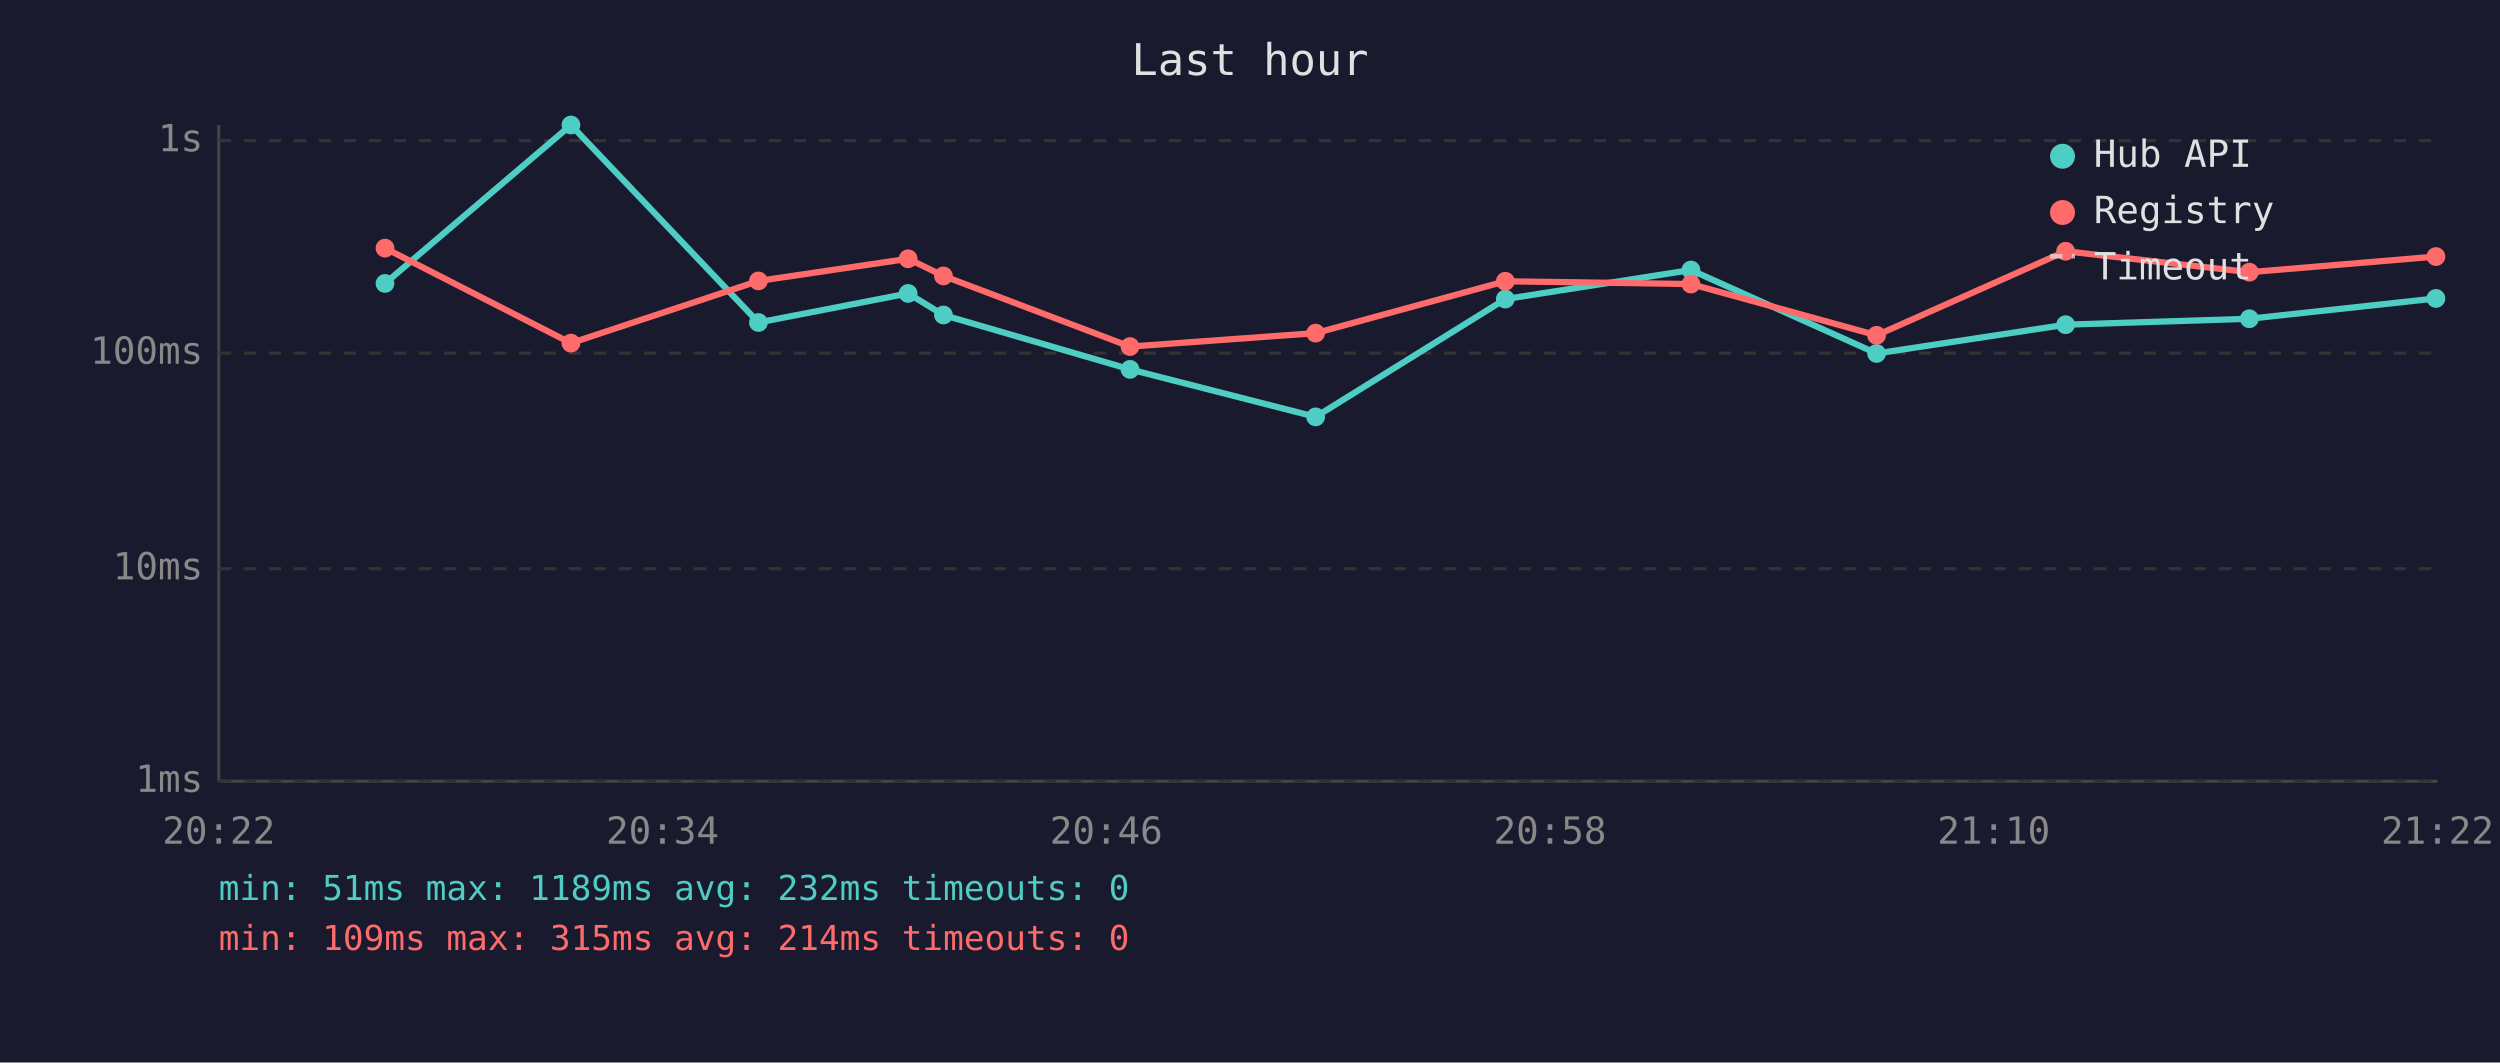
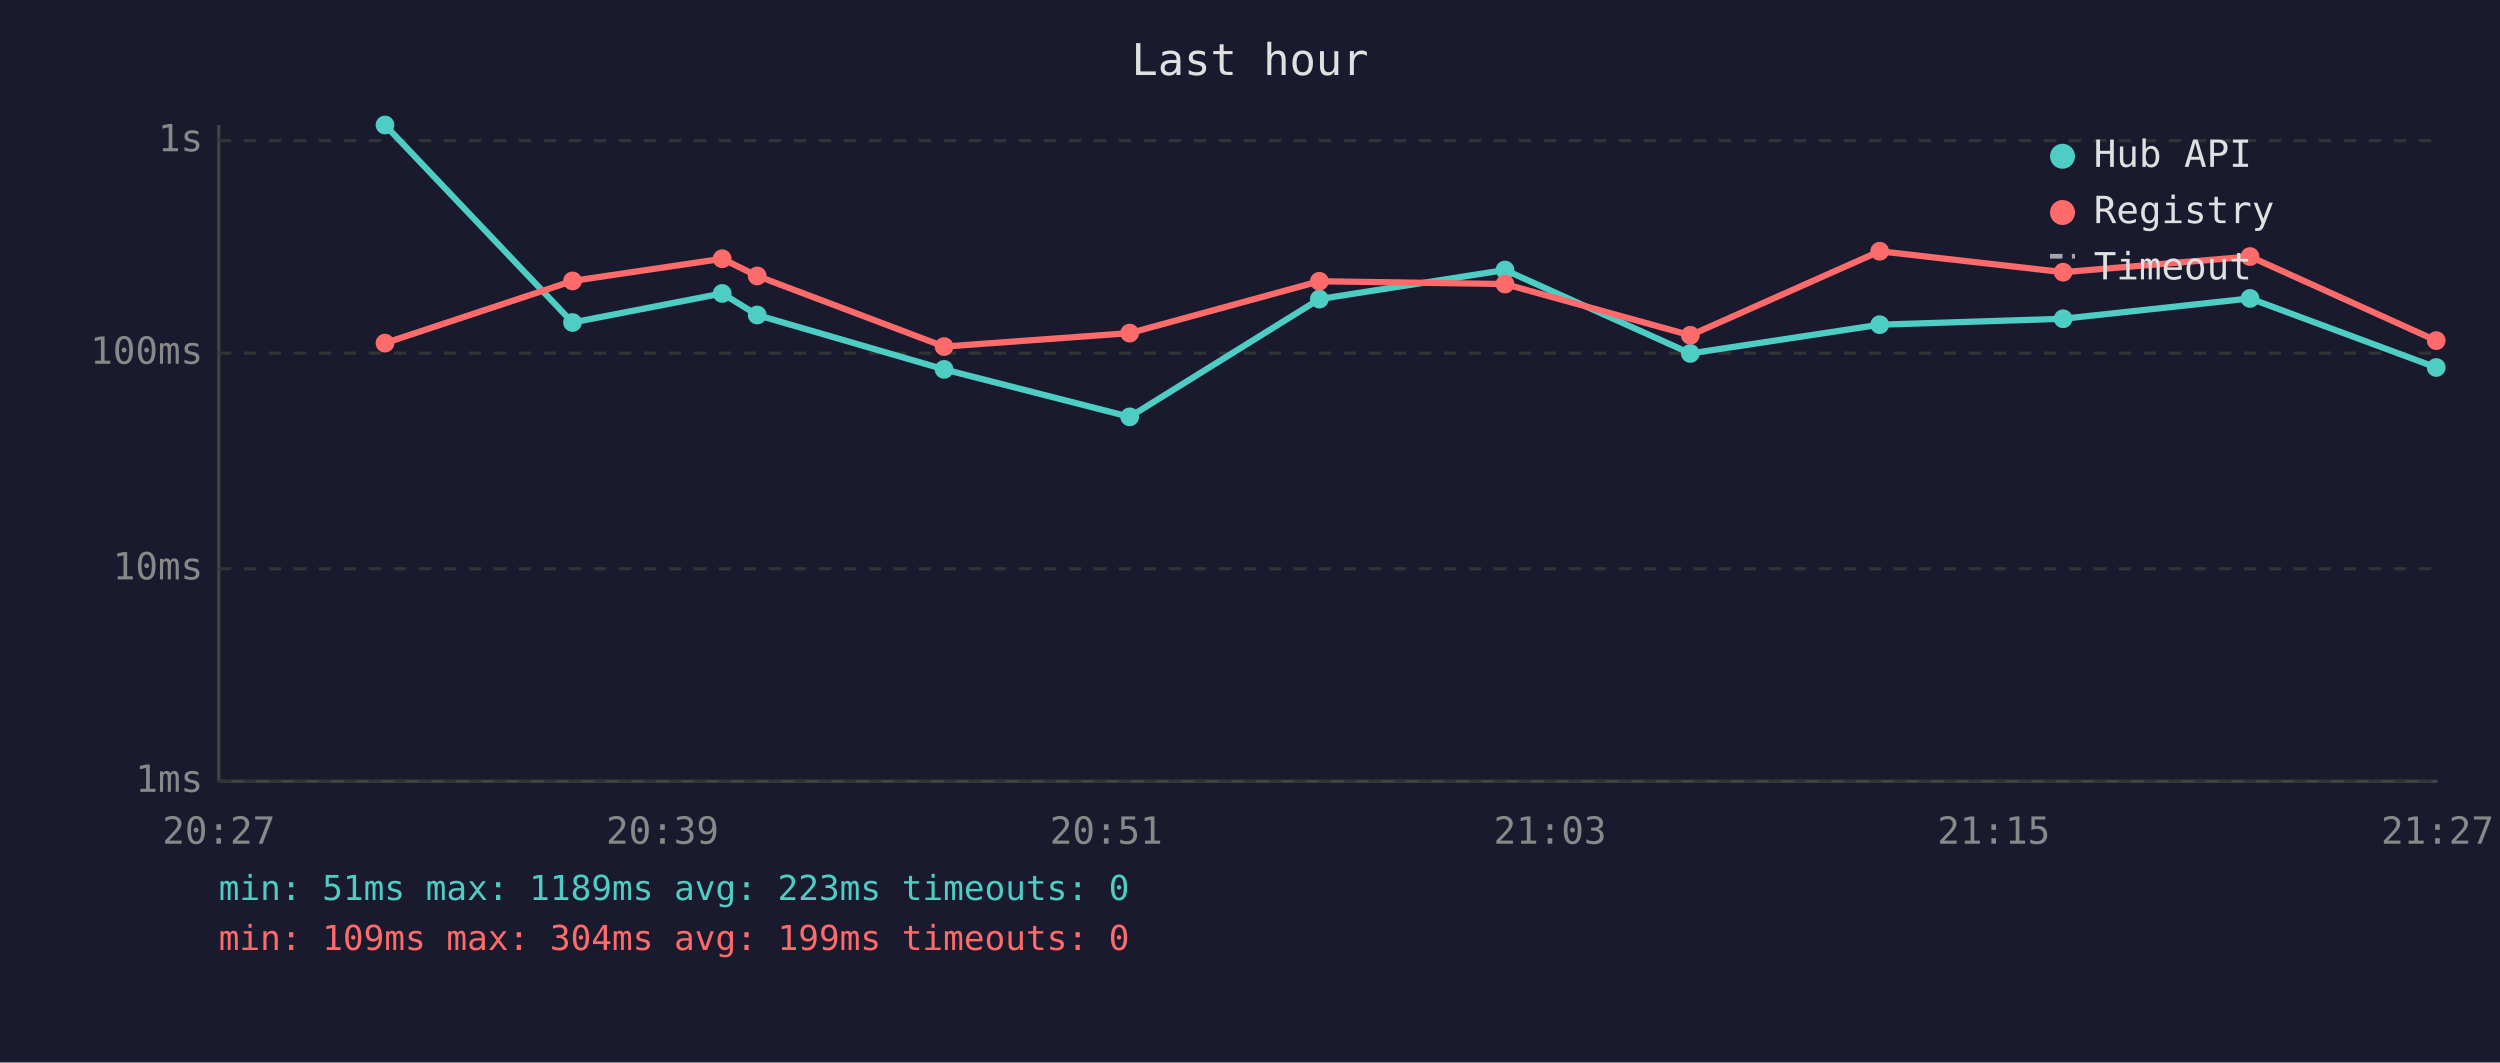
<svg xmlns="http://www.w3.org/2000/svg" viewBox="0 0 800 340" font-family="monospace" font-size="12">
  <rect width="800" height="340" fill="#1a1a2e" />
  <text x="400" y="24" fill="#e0e0e0" font-size="14" text-anchor="middle">Last hour</text>
  <line x1="70" y1="40" x2="70" y2="250" stroke="#444" stroke-width="1" />
  <line x1="70" y1="250" x2="780" y2="250" stroke="#444" stroke-width="1" />
  <line x1="70" y1="250" x2="780" y2="250" stroke="#333" stroke-width="1" stroke-dasharray="4" />
  <text x="65" y="250" fill="#888" text-anchor="end" dominant-baseline="middle">1ms</text>
  <line x1="70" y1="182" x2="780" y2="182" stroke="#333" stroke-width="1" stroke-dasharray="4" />
  <text x="65" y="182" fill="#888" text-anchor="end" dominant-baseline="middle">10ms</text>
  <line x1="70" y1="113" x2="780" y2="113" stroke="#333" stroke-width="1" stroke-dasharray="4" />
  <text x="65" y="113" fill="#888" text-anchor="end" dominant-baseline="middle">100ms</text>
  <line x1="70" y1="45" x2="780" y2="45" stroke="#333" stroke-width="1" stroke-dasharray="4" />
  <text x="65" y="45" fill="#888" text-anchor="end" dominant-baseline="middle">1s</text>
-   <text x="70" y="270" fill="#888" text-anchor="middle">20:22</text>
-   <text x="212" y="270" fill="#888" text-anchor="middle">20:34</text>
-   <text x="354" y="270" fill="#888" text-anchor="middle">20:46</text>
-   <text x="496" y="270" fill="#888" text-anchor="middle">20:58</text>
-   <text x="638" y="270" fill="#888" text-anchor="middle">21:10</text>
-   <text x="780" y="270" fill="#888" text-anchor="middle">21:22</text>
-   <polyline points="123.2,90.7 182.7,40.0 242.7,103.2 290.6,93.9 301.9,100.8 361.6,118.2 421.0,133.4 481.7,95.7 541.1,86.4 600.5,113.1 661.0,103.9 719.8,102.0 779.5,95.5" fill="none" stroke="#4ecdc4" stroke-width="2" opacity="1" />
-   <circle cx="123.2" cy="90.7" r="3" fill="#4ecdc4" />
-   <circle cx="182.7" cy="40.0" r="3" fill="#4ecdc4" />
-   <circle cx="242.7" cy="103.2" r="3" fill="#4ecdc4" />
-   <circle cx="290.6" cy="93.9" r="3" fill="#4ecdc4" />
-   <circle cx="301.9" cy="100.8" r="3" fill="#4ecdc4" />
-   <circle cx="361.6" cy="118.2" r="3" fill="#4ecdc4" />
-   <circle cx="421.0" cy="133.4" r="3" fill="#4ecdc4" />
-   <circle cx="481.7" cy="95.7" r="3" fill="#4ecdc4" />
-   <circle cx="541.1" cy="86.4" r="3" fill="#4ecdc4" />
-   <circle cx="600.5" cy="113.1" r="3" fill="#4ecdc4" />
-   <circle cx="661.0" cy="103.9" r="3" fill="#4ecdc4" />
-   <circle cx="719.8" cy="102.0" r="3" fill="#4ecdc4" />
-   <circle cx="779.5" cy="95.5" r="3" fill="#4ecdc4" />
-   <polyline points="123.2,79.4 182.7,109.8 242.7,89.9 290.6,82.8 301.9,88.3 361.6,110.9 421.0,106.6 481.7,90.0 541.1,90.9 600.5,107.3 661.0,80.4 719.8,87.1 779.5,82.1" fill="none" stroke="#ff6b6b" stroke-width="2" opacity="1" />
-   <circle cx="123.2" cy="79.4" r="3" fill="#ff6b6b" />
-   <circle cx="182.7" cy="109.8" r="3" fill="#ff6b6b" />
-   <circle cx="242.7" cy="89.9" r="3" fill="#ff6b6b" />
-   <circle cx="290.6" cy="82.8" r="3" fill="#ff6b6b" />
-   <circle cx="301.9" cy="88.3" r="3" fill="#ff6b6b" />
-   <circle cx="361.6" cy="110.9" r="3" fill="#ff6b6b" />
-   <circle cx="421.0" cy="106.6" r="3" fill="#ff6b6b" />
-   <circle cx="481.7" cy="90.0" r="3" fill="#ff6b6b" />
-   <circle cx="541.1" cy="90.9" r="3" fill="#ff6b6b" />
-   <circle cx="600.5" cy="107.3" r="3" fill="#ff6b6b" />
-   <circle cx="661.0" cy="80.4" r="3" fill="#ff6b6b" />
-   <circle cx="719.8" cy="87.1" r="3" fill="#ff6b6b" />
-   <circle cx="779.5" cy="82.1" r="3" fill="#ff6b6b" />
+   <text x="70" y="270" fill="#888" text-anchor="middle">20:27</text>
+   <text x="212" y="270" fill="#888" text-anchor="middle">20:39</text>
+   <text x="354" y="270" fill="#888" text-anchor="middle">20:51</text>
+   <text x="496" y="270" fill="#888" text-anchor="middle">21:03</text>
+   <text x="638" y="270" fill="#888" text-anchor="middle">21:15</text>
+   <text x="780" y="270" fill="#888" text-anchor="middle">21:27</text>
+   <polyline points="123.2,40.0 183.2,103.2 231.1,93.9 242.3,100.8 302.1,118.2 361.5,133.4 422.2,95.7 481.6,86.4 540.9,113.1 601.5,103.9 660.2,102.0 720.0,95.5 779.6,117.6" fill="none" stroke="#4ecdc4" stroke-width="2" opacity="1" />
+   <circle cx="123.2" cy="40.0" r="3" fill="#4ecdc4" />
+   <circle cx="183.2" cy="103.2" r="3" fill="#4ecdc4" />
+   <circle cx="231.1" cy="93.9" r="3" fill="#4ecdc4" />
+   <circle cx="242.3" cy="100.8" r="3" fill="#4ecdc4" />
+   <circle cx="302.1" cy="118.2" r="3" fill="#4ecdc4" />
+   <circle cx="361.5" cy="133.4" r="3" fill="#4ecdc4" />
+   <circle cx="422.2" cy="95.7" r="3" fill="#4ecdc4" />
+   <circle cx="481.6" cy="86.4" r="3" fill="#4ecdc4" />
+   <circle cx="540.9" cy="113.1" r="3" fill="#4ecdc4" />
+   <circle cx="601.5" cy="103.9" r="3" fill="#4ecdc4" />
+   <circle cx="660.2" cy="102.0" r="3" fill="#4ecdc4" />
+   <circle cx="720.0" cy="95.5" r="3" fill="#4ecdc4" />
+   <circle cx="779.6" cy="117.6" r="3" fill="#4ecdc4" />
+   <polyline points="123.2,109.8 183.2,89.9 231.1,82.8 242.3,88.3 302.1,110.9 361.5,106.6 422.2,90.0 481.6,90.9 540.9,107.3 601.5,80.4 660.2,87.1 720.0,82.1 779.6,109.0" fill="none" stroke="#ff6b6b" stroke-width="2" opacity="1" />
+   <circle cx="123.2" cy="109.8" r="3" fill="#ff6b6b" />
+   <circle cx="183.2" cy="89.9" r="3" fill="#ff6b6b" />
+   <circle cx="231.1" cy="82.8" r="3" fill="#ff6b6b" />
+   <circle cx="242.3" cy="88.3" r="3" fill="#ff6b6b" />
+   <circle cx="302.1" cy="110.9" r="3" fill="#ff6b6b" />
+   <circle cx="361.5" cy="106.6" r="3" fill="#ff6b6b" />
+   <circle cx="422.2" cy="90.0" r="3" fill="#ff6b6b" />
+   <circle cx="481.6" cy="90.9" r="3" fill="#ff6b6b" />
+   <circle cx="540.9" cy="107.3" r="3" fill="#ff6b6b" />
+   <circle cx="601.5" cy="80.4" r="3" fill="#ff6b6b" />
+   <circle cx="660.2" cy="87.1" r="3" fill="#ff6b6b" />
+   <circle cx="720.0" cy="82.1" r="3" fill="#ff6b6b" />
+   <circle cx="779.6" cy="109.0" r="3" fill="#ff6b6b" />
  <circle cx="660" cy="50" r="4" fill="#4ecdc4" />
  <text x="670" y="50" fill="#e0e0e0" dominant-baseline="middle">Hub API</text>
  <circle cx="660" cy="68" r="4" fill="#ff6b6b" />
  <text x="670" y="68" fill="#e0e0e0" dominant-baseline="middle">Registry</text>
  <line x1="656" y1="82" x2="664" y2="82" stroke="#e0e0e0" stroke-width="1.5" stroke-dasharray="4,3" opacity="0.7" />
  <text x="670" y="86" fill="#e0e0e0" dominant-baseline="middle">Timeout</text>
-   <text x="70" y="288" fill="#4ecdc4" font-size="11">min: 51ms  max: 1189ms  avg: 232ms  timeouts: 0</text>
-   <text x="70" y="304" fill="#ff6b6b" font-size="11">min: 109ms  max: 315ms  avg: 214ms  timeouts: 0</text>
+   <text x="70" y="288" fill="#4ecdc4" font-size="11">min: 51ms  max: 1189ms  avg: 223ms  timeouts: 0</text>
+   <text x="70" y="304" fill="#ff6b6b" font-size="11">min: 109ms  max: 304ms  avg: 199ms  timeouts: 0</text>
</svg>
